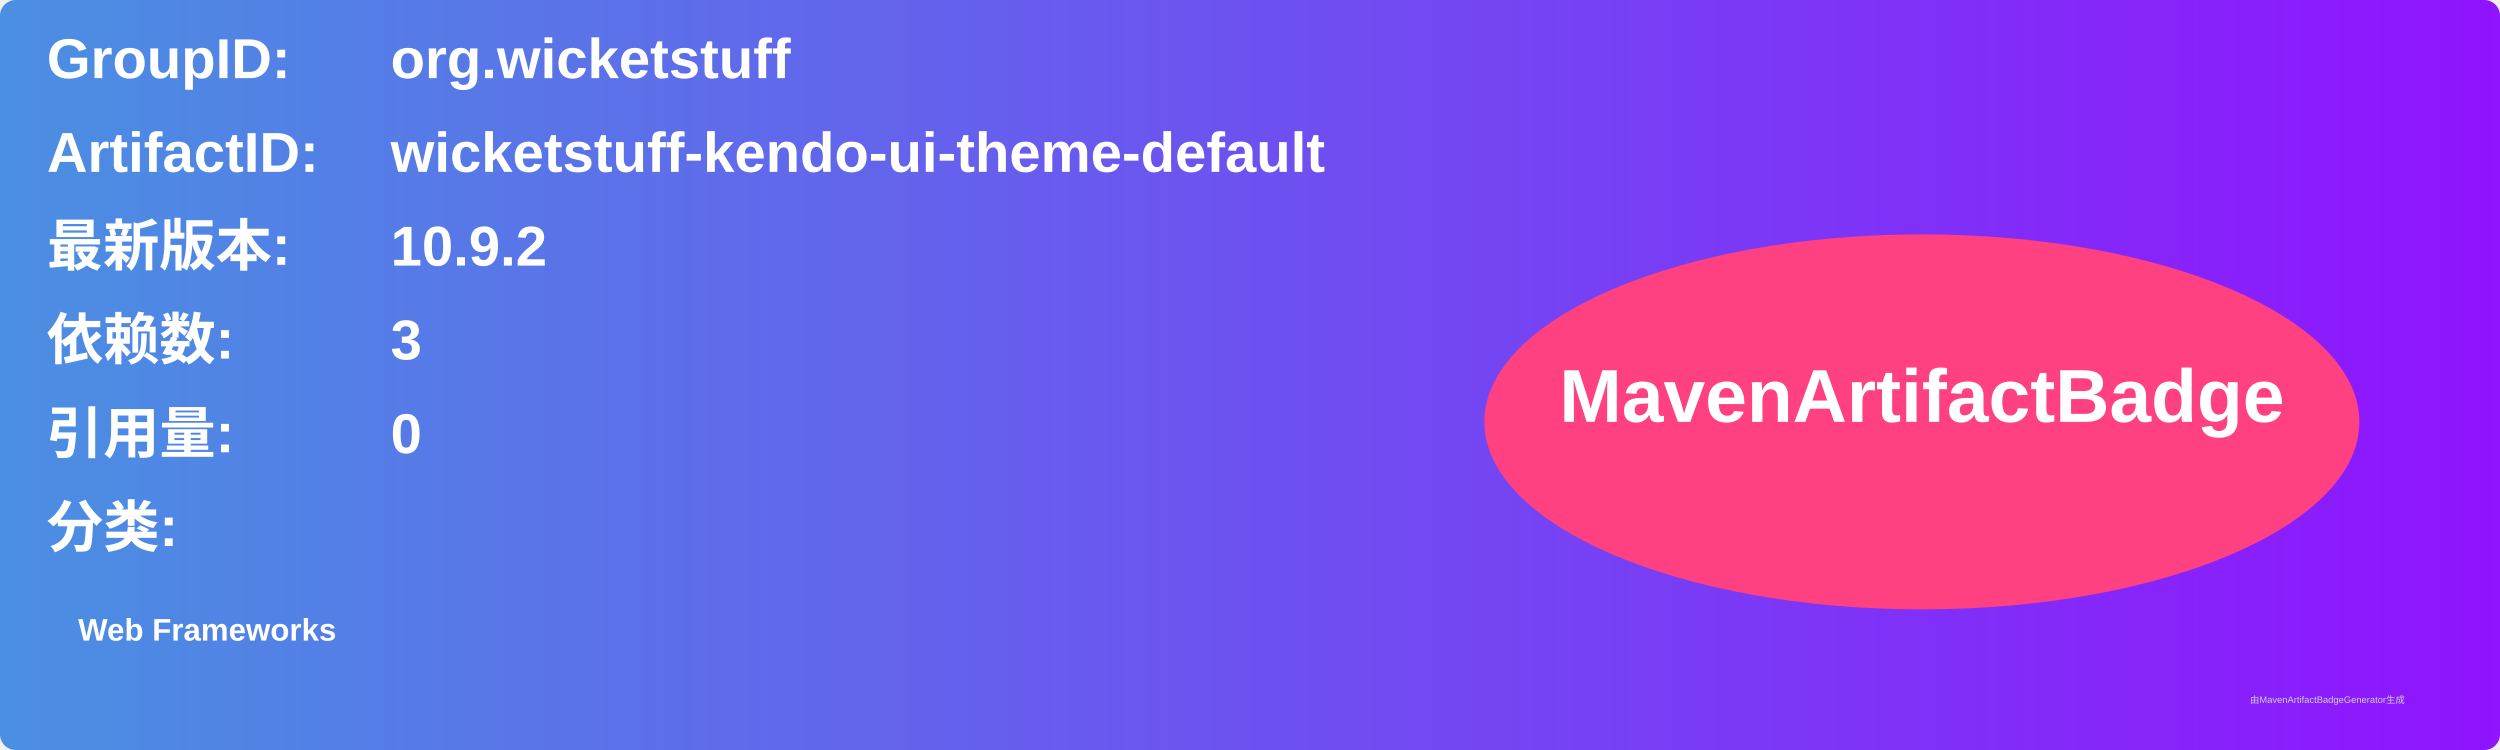
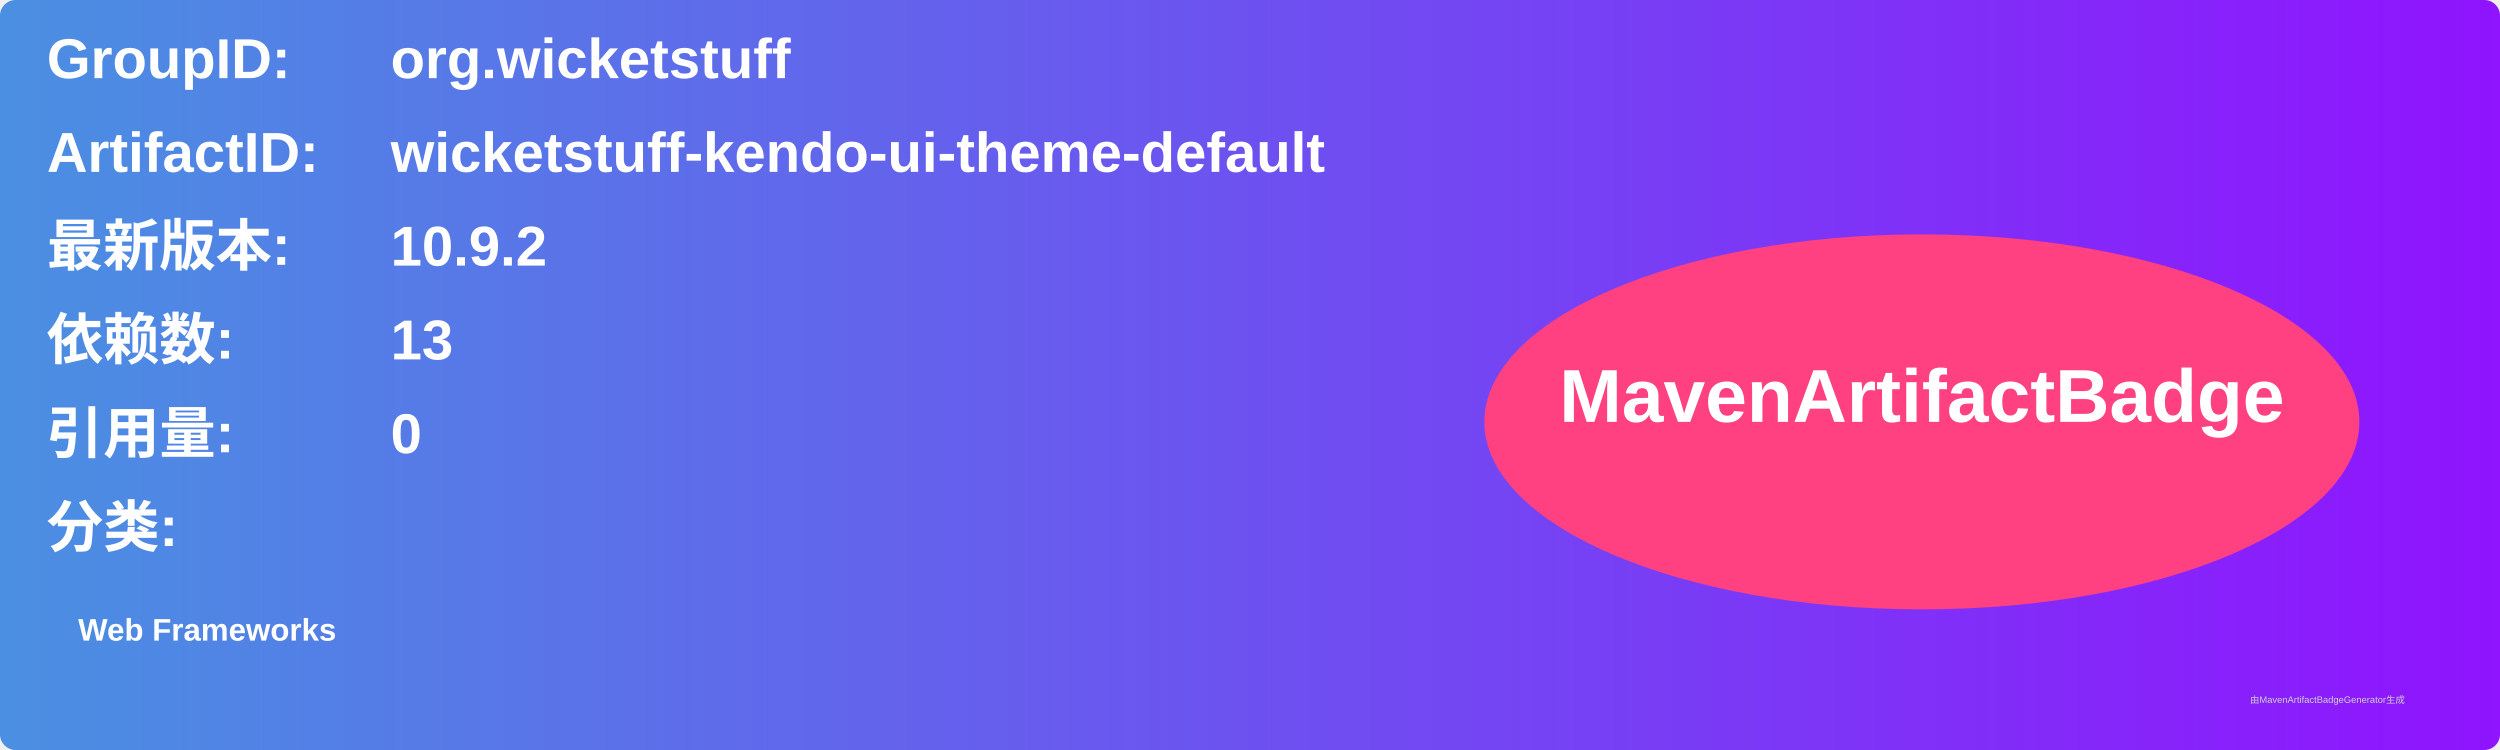
<svg xmlns="http://www.w3.org/2000/svg" width="800" height="240" viewBox="0 0 800 240">
  <linearGradient id="grad" x1="0%" y1="0%" x2="100%" y2="0%">
    <stop offset="0%" stop-color="#4a90e2" />
    <stop offset="100%" stop-color="#9013fe" />
  </linearGradient>
  <rect width="100%" height="100%" rx="5" ry="5" fill="url(#grad)" />
  <g transform="translate(15, 15)">
    <text x="0" y="10" font-family="Arial" font-size="18" fill="white" font-weight="bold" width="260">GroupID:</text>
    <text x="110" y="10" font-family="Arial" font-size="18" fill="white" font-weight="bold" width="460">org.wicketstuff</text>
    <text x="0" y="40" font-family="Arial" font-size="18" fill="white" font-weight="bold" width="260">ArtifactID:</text>
    <text x="110" y="40" font-family="Arial" font-size="18" fill="white" font-weight="bold" width="460">wicketstuff-kendo-ui-theme-default</text>
    <text x="0" y="70" font-family="Arial" font-size="18" fill="white" font-weight="bold">最新版本:</text>
    <text x="110" y="70" font-family="Arial" font-size="18" fill="white" font-weight="bold">
      <tspan font-weight="bold">10.9.2</tspan>
    </text>
    <text x="0" y="100" font-family="Arial" font-size="18" fill="white" font-weight="bold">依赖数: </text>
    <text x="110" y="100" font-family="Arial" font-size="18" fill="white">
-       <tspan font-weight="bold">3</tspan>
+       <tspan font-weight="bold">13</tspan>
    </text>
    <text x="0" y="130" font-family="Arial" font-size="18" fill="white" font-weight="bold">引用量: </text>
    <text x="110" y="130" font-family="Arial" font-size="18" fill="white">
      <tspan font-weight="bold">0</tspan>
    </text>
    <text x="0" y="160" font-family="Arial" font-size="18" fill="white" font-weight="bold">分类:</text>
    <text x="10" y="190" font-family="Arial" font-size="10" fill="white">
      <tspan font-weight="bold">Web Frameworks</tspan>
    </text>
    <ellipse cx="600" cy="120" rx="140" ry="60" fill="#ff4081" />
    <text x="600" y="120" text-anchor="middle" font-family="Arial" font-size="24" fill="white" font-weight="bold">MavenArtifactBadge</text>
  </g>
  <text x="720" y="225" font-family="Arial" font-size="3" fill="#d0d0d0">由MavenArtifactBadgeGenerator生成</text>
</svg>
